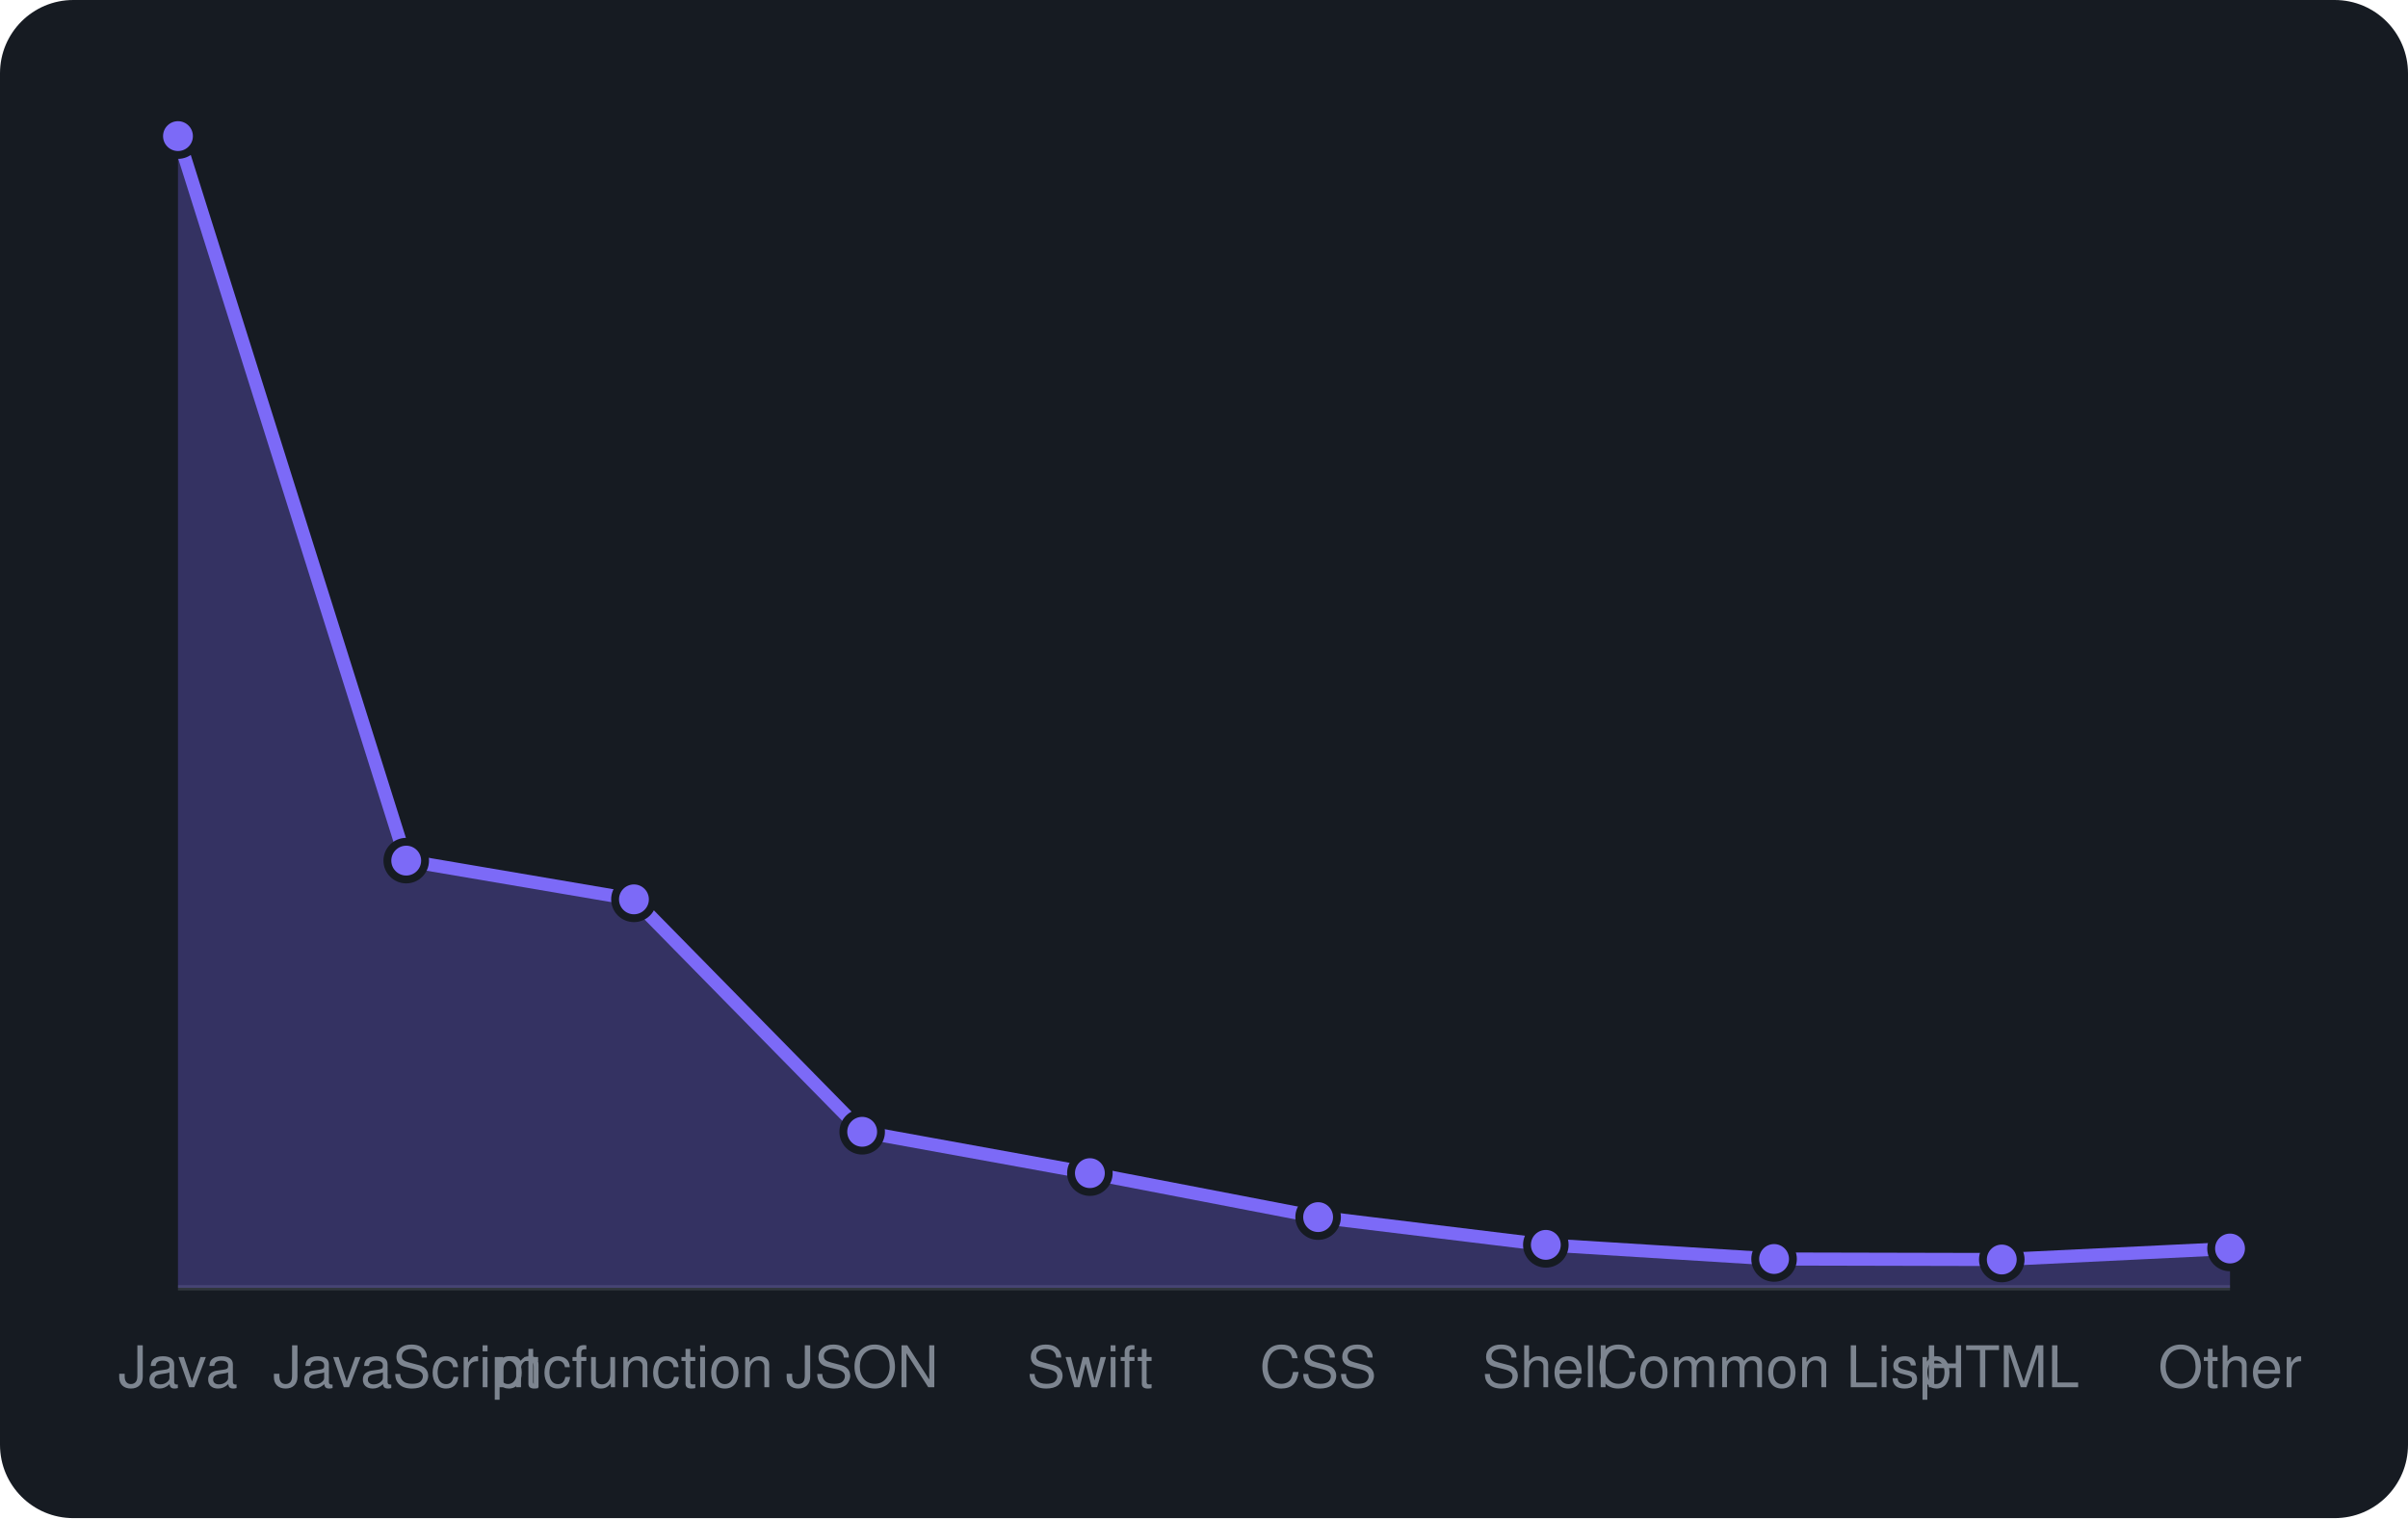
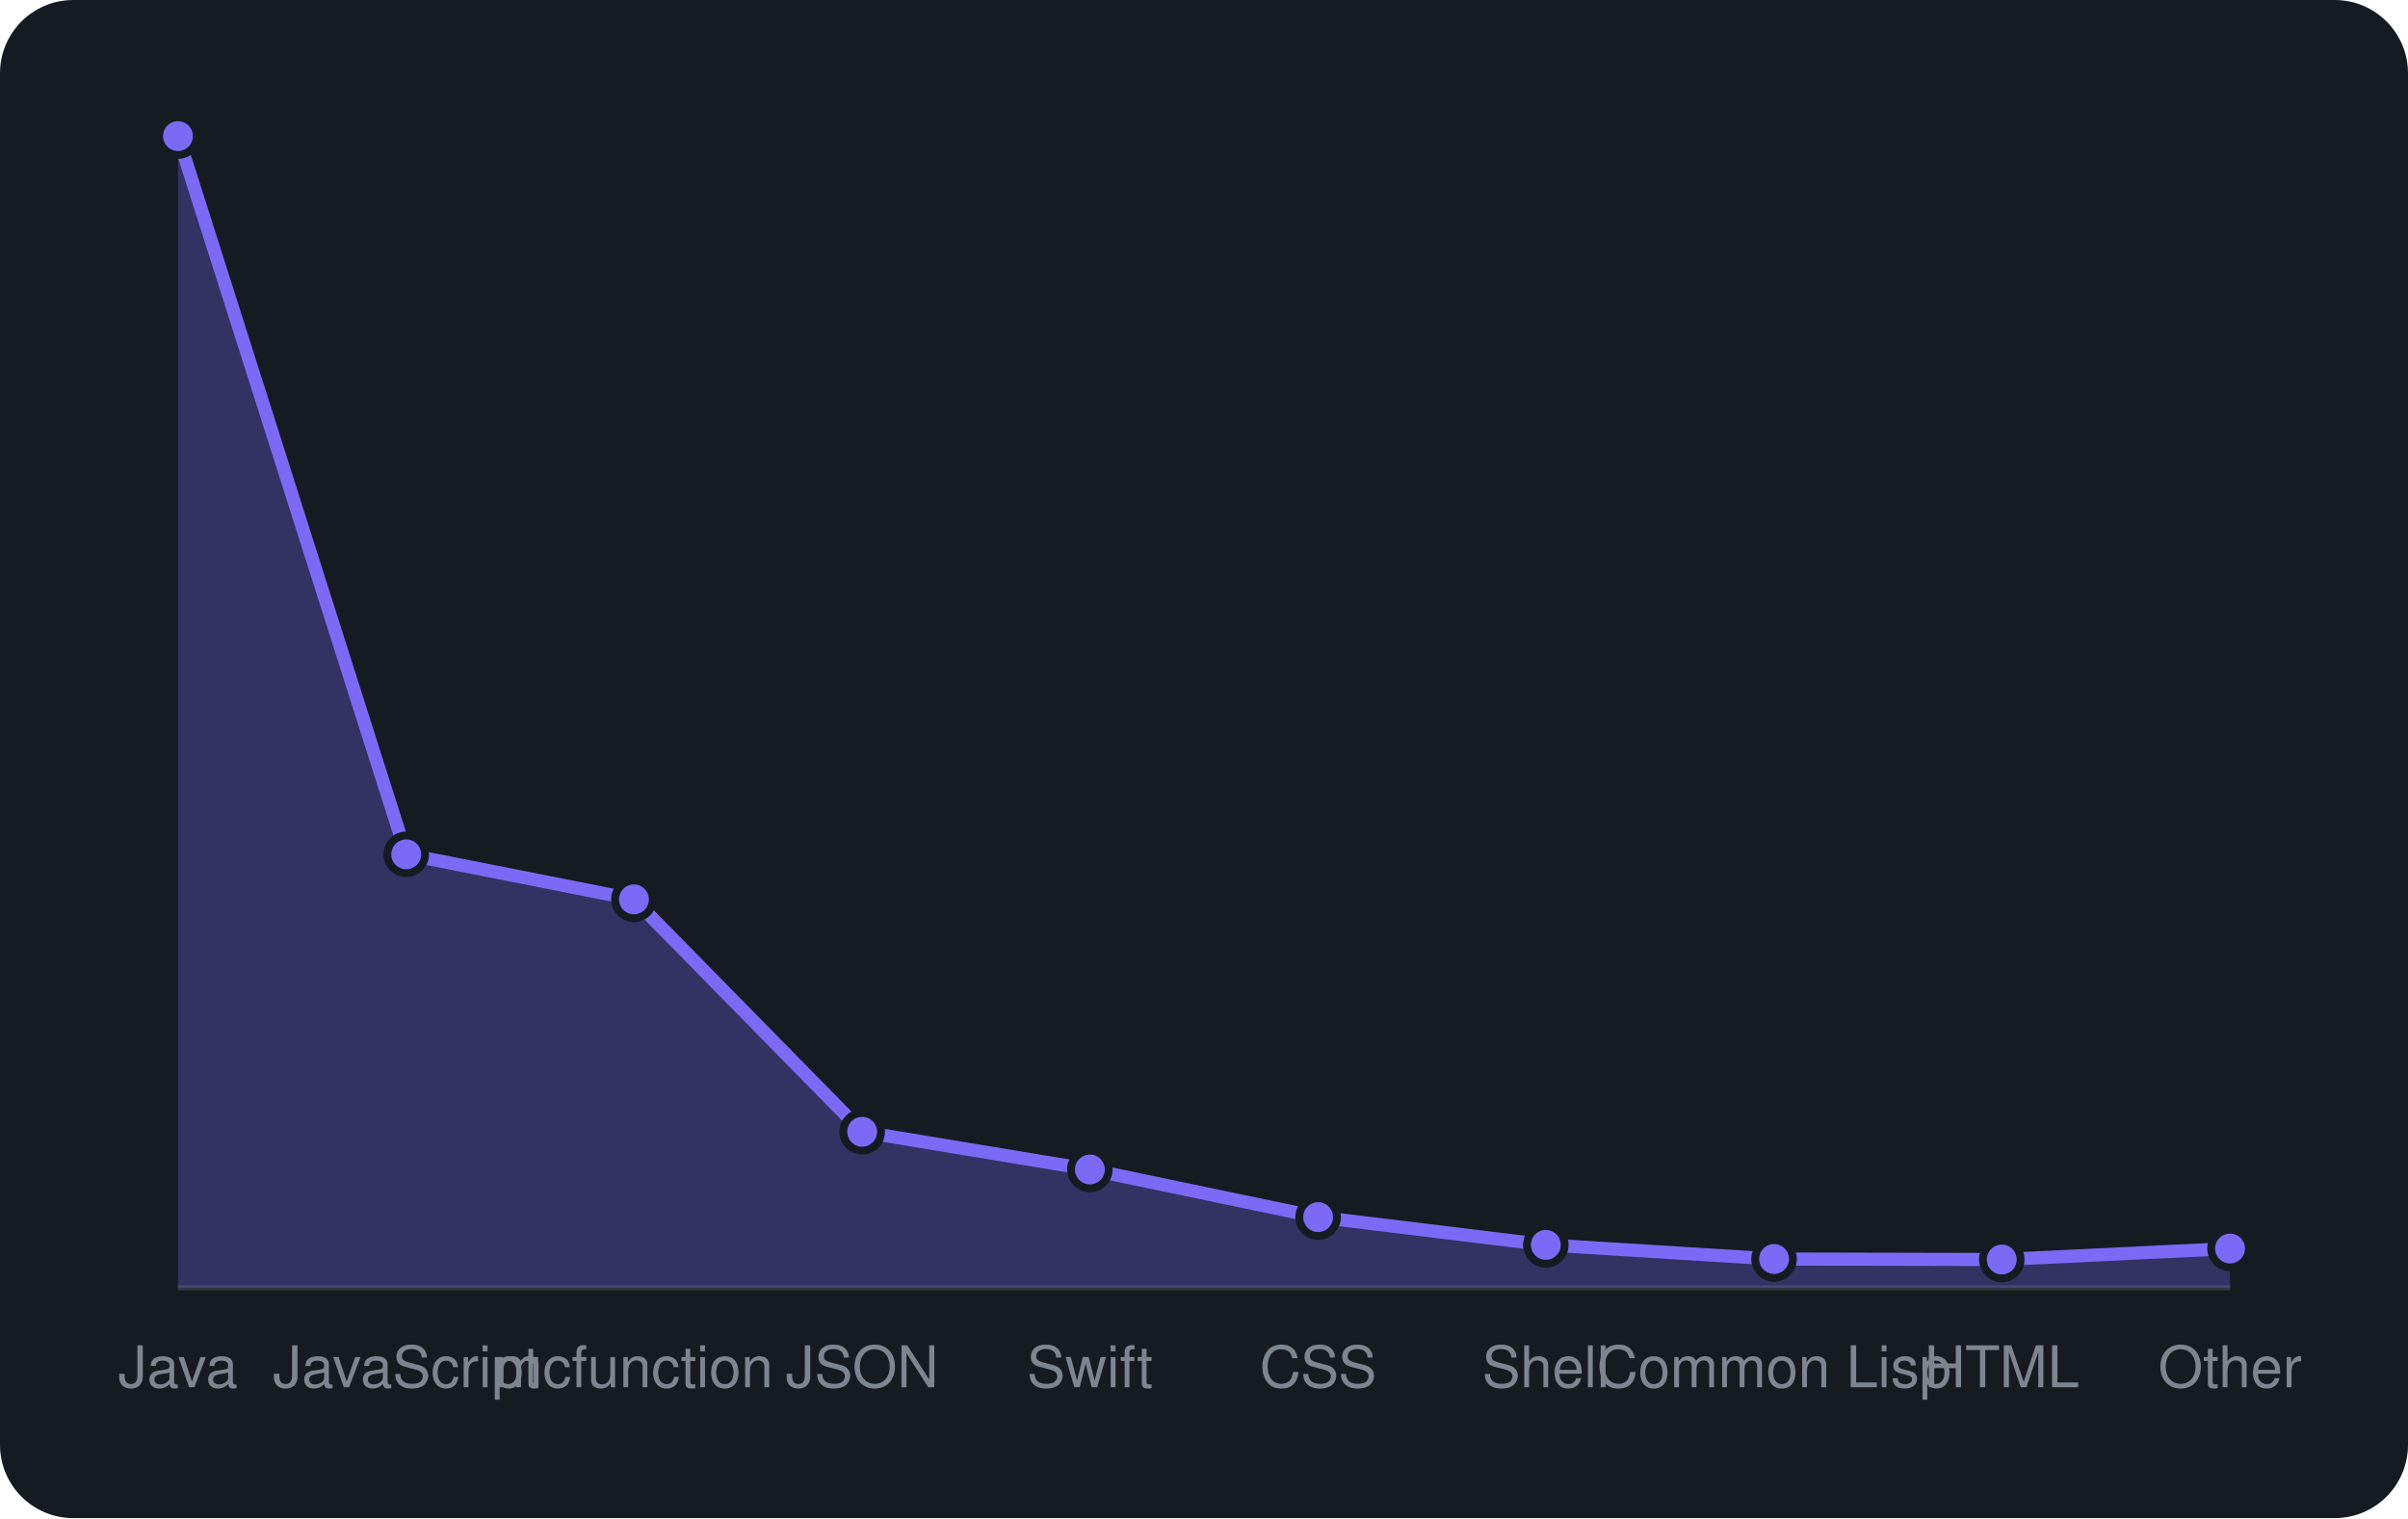
<svg xmlns="http://www.w3.org/2000/svg" viewBox="0 0 460 290" width="460" height="290" font-family="-apple-system,BlinkMacSystemFont,'Segoe UI',Helvetica,Arial,sans-serif">
  <rect width="460" height="290" rx="14" fill="#161b22" />
  <line x1="34" y1="246" x2="426" y2="246" stroke="#30363d" />
-   <path d="M34.0 246 L34.0 26.0L77.6 164.4L121.1 171.8L164.7 216.2L208.2 224.1L251.8 232.5L295.3 237.8L338.9 240.5L382.4 240.6L426.0 238.5 L426.0 246 Z" fill="rgba(124,106,247,0.3)" />
-   <path d="M34.0 26.0L77.6 164.4L121.1 171.8L164.7 216.2L208.2 224.1L251.8 232.5L295.3 237.8L338.9 240.5L382.4 240.6L426.0 238.5" fill="none" stroke="#7c6af7" stroke-width="2.5" stroke-linejoin="round" />
+   <path d="M34.0 246 L34.0 26.0L77.6 163.2L121.1 171.8L164.7 216.2L208.2 223.4L251.8 232.5L295.3 237.8L338.9 240.5L382.4 240.6L426.0 238.5 L426.0 246 Z" fill="rgba(124,106,247,0.3)" />
+   <path d="M34.0 26.0L77.6 163.2L121.1 171.8L164.7 216.2L208.2 223.4L251.8 232.5L295.3 237.8L338.9 240.5L382.4 240.6L426.0 238.5" fill="none" stroke="#7c6af7" stroke-width="2.5" stroke-linejoin="round" />
  <circle cx="34.0" cy="26.0" r="3.6" fill="#7c6af7" stroke="#161b22" stroke-width="1.5" />
-   <circle cx="77.6" cy="164.4" r="3.6" fill="#7c6af7" stroke="#161b22" stroke-width="1.5" />
+   <circle cx="77.6" cy="163.2" r="3.6" fill="#7c6af7" stroke="#161b22" stroke-width="1.5" />
  <circle cx="121.1" cy="171.8" r="3.6" fill="#7c6af7" stroke="#161b22" stroke-width="1.5" />
  <circle cx="164.7" cy="216.2" r="3.6" fill="#7c6af7" stroke="#161b22" stroke-width="1.5" />
-   <circle cx="208.2" cy="224.1" r="3.6" fill="#7c6af7" stroke="#161b22" stroke-width="1.5" />
+   <circle cx="208.2" cy="223.4" r="3.6" fill="#7c6af7" stroke="#161b22" stroke-width="1.5" />
  <circle cx="251.8" cy="232.5" r="3.6" fill="#7c6af7" stroke="#161b22" stroke-width="1.5" />
  <circle cx="295.3" cy="237.8" r="3.6" fill="#7c6af7" stroke="#161b22" stroke-width="1.5" />
  <circle cx="338.9" cy="240.5" r="3.6" fill="#7c6af7" stroke="#161b22" stroke-width="1.5" />
  <circle cx="382.4" cy="240.6" r="3.6" fill="#7c6af7" stroke="#161b22" stroke-width="1.5" />
  <circle cx="426.0" cy="238.5" r="3.6" fill="#7c6af7" stroke="#161b22" stroke-width="1.5" />
  <text x="34.0" y="265" text-anchor="middle" font-size="11" fill="#7d8590">Java</text>
  <text x="77.6" y="265" text-anchor="middle" font-size="11" fill="#7d8590">JavaScript</text>
  <text x="121.1" y="265" text-anchor="middle" font-size="11" fill="#7d8590">mcfunction</text>
  <text x="164.7" y="265" text-anchor="middle" font-size="11" fill="#7d8590">JSON</text>
  <text x="208.2" y="265" text-anchor="middle" font-size="11" fill="#7d8590">Swift</text>
  <text x="251.8" y="265" text-anchor="middle" font-size="11" fill="#7d8590">CSS</text>
  <text x="295.3" y="265" text-anchor="middle" font-size="11" fill="#7d8590">Shell</text>
  <text x="338.9" y="265" text-anchor="middle" font-size="11" fill="#7d8590">Common Lisp</text>
  <text x="382.4" y="265" text-anchor="middle" font-size="11" fill="#7d8590">HTML</text>
  <text x="426.0" y="265" text-anchor="middle" font-size="11" fill="#7d8590">Other</text>
</svg>
